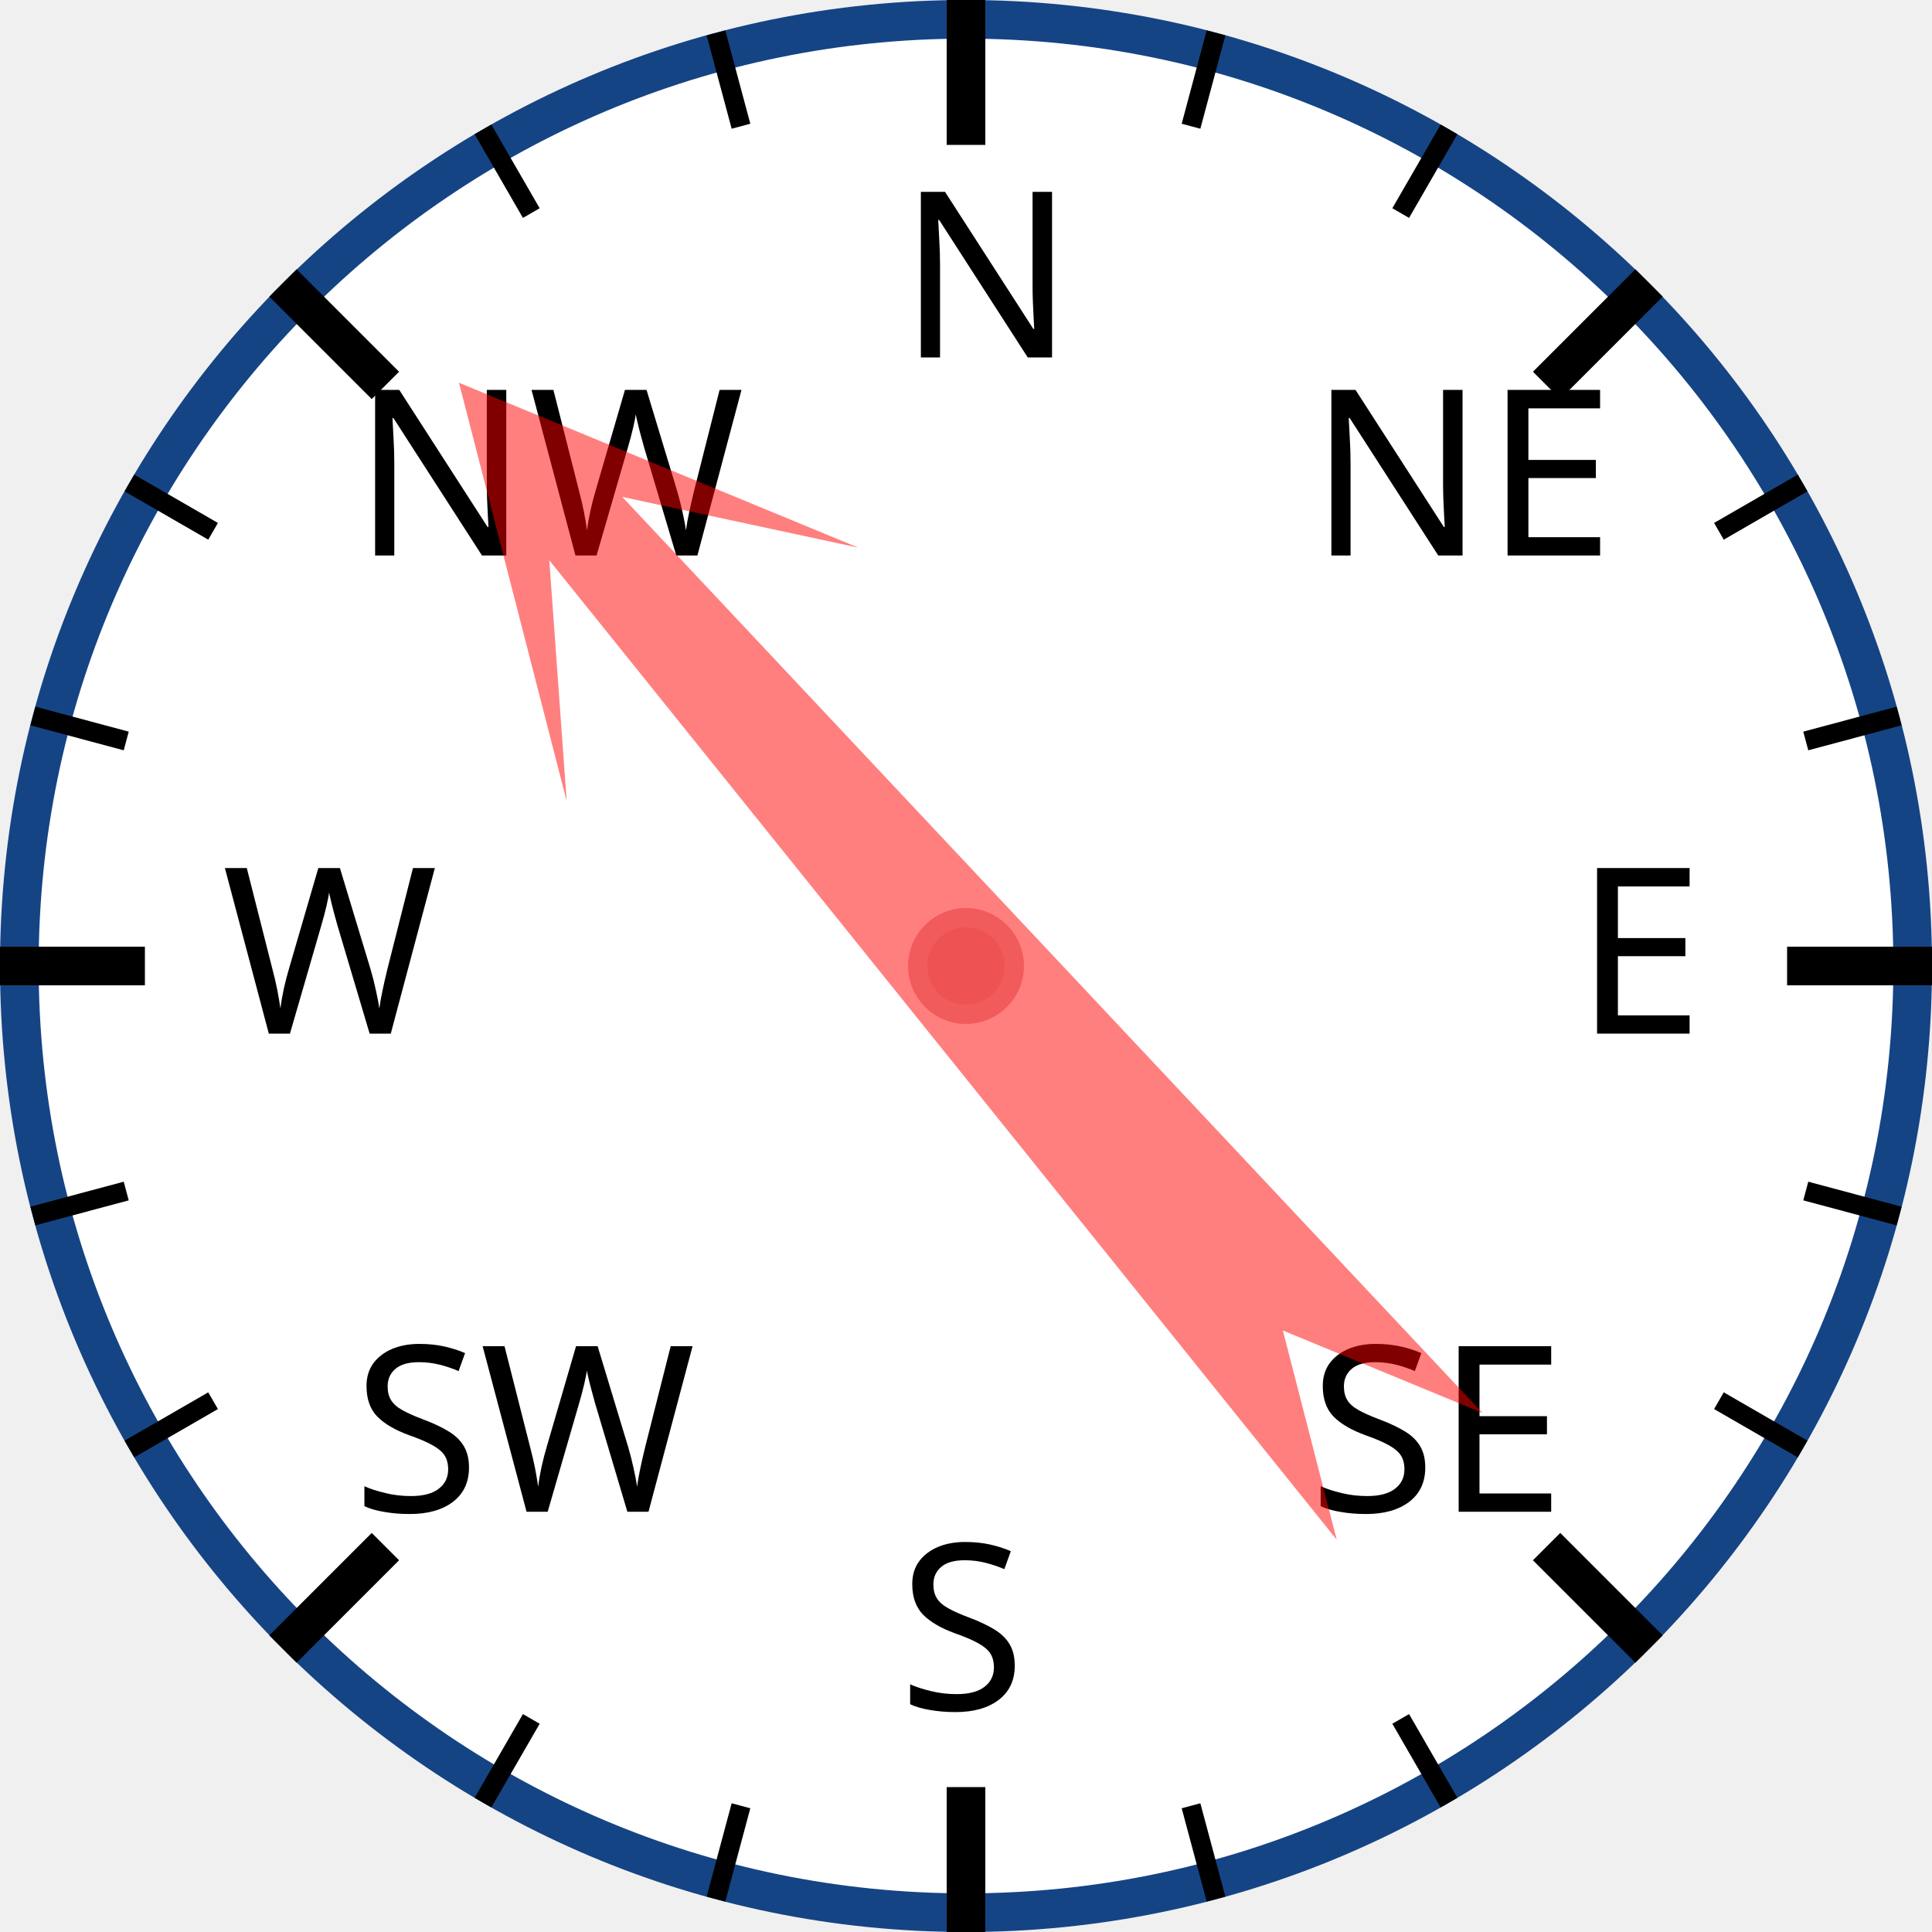
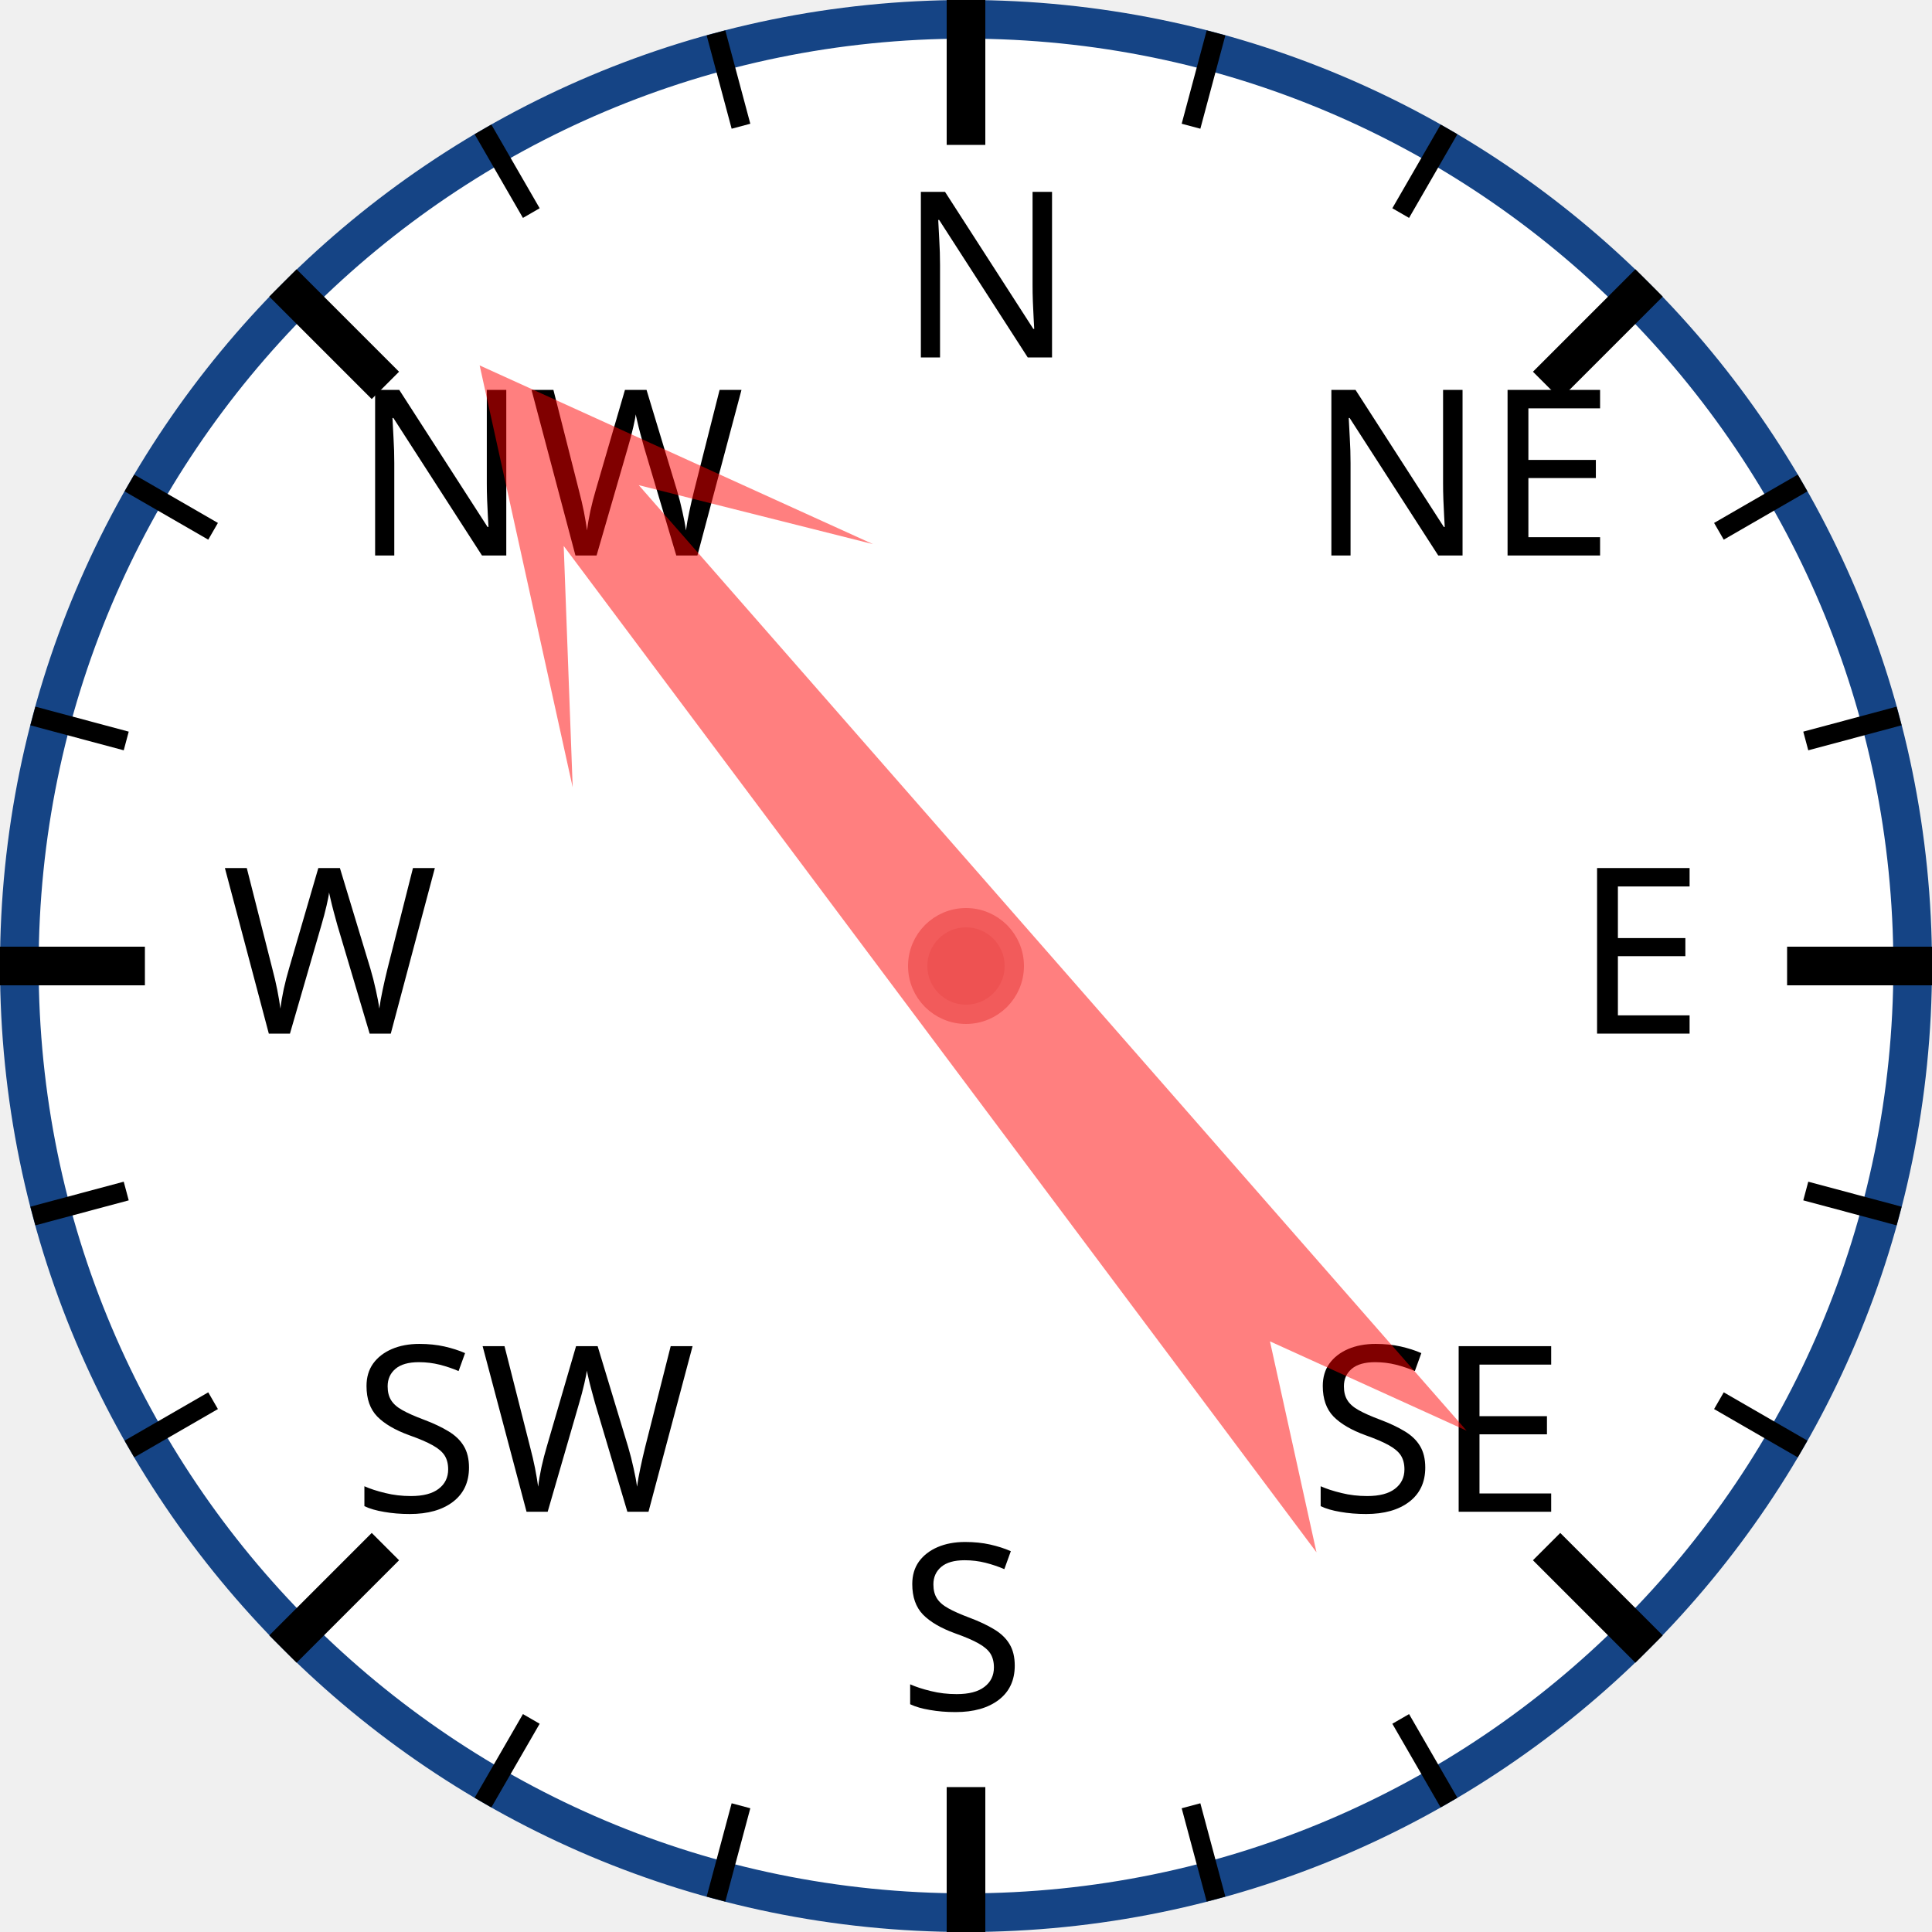
<svg xmlns="http://www.w3.org/2000/svg" width="120px" height="120px" viewBox="0 0 200 200">
  <circle cx="100" cy="100" r="98" style="fill: white; stroke: #154485; stroke-width: 4;" />
  <text x="93.0" y="37.0" style="font-family: sans-serif; font-size: 18pt;">N</text>
  <line x1="100.0" y1="0.0" x2="100.0" y2="15.0" style="stroke: black; stroke-width: 4;" />
  <line x1="74.118" y1="3.407" x2="76.706" y2="13.067" style="stroke: black; stroke-width: 2;" />
  <line x1="50" y1="13.397" x2="55" y2="22.058" style="stroke: black; stroke-width: 2;" />
  <text x="36.503" y="57.503" style="font-family: sans-serif; font-size: 18pt;">NW</text>
  <line x1="29.289" y1="29.289" x2="39.896" y2="39.896" style="stroke: black; stroke-width: 4;" />
  <line x1="13.397" y1="50" x2="22.058" y2="55" style="stroke: black; stroke-width: 2;" />
  <line x1="3.407" y1="74.118" x2="13.067" y2="76.706" style="stroke: black; stroke-width: 2;" />
  <text x="23.0" y="107.0" style="font-family: sans-serif; font-size: 18pt;">W</text>
  <line x1="0.0" y1="100.0" x2="15.0" y2="100.0" style="stroke: black; stroke-width: 4;" />
  <line x1="3.407" y1="125.882" x2="13.067" y2="123.294" style="stroke: black; stroke-width: 2;" />
  <line x1="13.397" y1="150" x2="22.058" y2="145" style="stroke: black; stroke-width: 2;" />
  <text x="36.503" y="156.497" style="font-family: sans-serif; font-size: 18pt;">SW</text>
  <line x1="29.289" y1="170.711" x2="39.896" y2="160.104" style="stroke: black; stroke-width: 4;" />
  <line x1="50" y1="186.603" x2="55" y2="177.942" style="stroke: black; stroke-width: 2;" />
  <line x1="74.118" y1="196.593" x2="76.706" y2="186.933" style="stroke: black; stroke-width: 2;" />
  <text x="93" y="177.0" style="font-family: sans-serif; font-size: 18pt;">S</text>
  <line x1="100" y1="200.0" x2="100" y2="185.0" style="stroke: black; stroke-width: 4;" />
  <line x1="125.882" y1="196.593" x2="123.294" y2="186.933" style="stroke: black; stroke-width: 2;" />
  <line x1="150.0" y1="186.603" x2="145.0" y2="177.942" style="stroke: black; stroke-width: 2;" />
  <text x="135.497" y="156.497" style="font-family: sans-serif; font-size: 18pt;">SE</text>
  <line x1="170.711" y1="170.711" x2="160.104" y2="160.104" style="stroke: black; stroke-width: 4;" />
  <line x1="186.603" y1="150" x2="177.942" y2="145" style="stroke: black; stroke-width: 2;" />
  <line x1="196.593" y1="125.882" x2="186.933" y2="123.294" style="stroke: black; stroke-width: 2;" />
  <text x="163.0" y="107" style="font-family: sans-serif; font-size: 18pt;">E</text>
  <line x1="200.0" y1="100" x2="185.0" y2="100" style="stroke: black; stroke-width: 4;" />
  <line x1="196.593" y1="74.118" x2="186.933" y2="76.706" style="stroke: black; stroke-width: 2;" />
  <line x1="186.603" y1="50" x2="177.942" y2="55" style="stroke: black; stroke-width: 2;" />
  <text x="135.497" y="57.503" style="font-family: sans-serif; font-size: 18pt;">NE</text>
  <line x1="170.711" y1="29.289" x2="160.104" y2="39.896" style="stroke: black; stroke-width: 4;" />
  <line x1="150" y1="13.397" x2="145" y2="22.058" style="stroke: black; stroke-width: 2;" />
  <line x1="125.882" y1="3.407" x2="123.294" y2="13.067" style="stroke: black; stroke-width: 2;" />
-   <polygon points="100 20 120 60 105 40 110 170 100 150 90 170 95 40 80 60" style="fill: red; fill-opacity: 0.5;" transform="rotate(319,100,100)" />
+   <polygon points="100 20 120 60 105 40 110 170 100 150 90 170 95 40 80 60" style="fill: red; fill-opacity: 0.5;" transform="rotate(321,100,100)" />
  <circle cx="100" cy="100" r="5" style="fill: #EE5252; stroke: #F25B5B; stroke-width: 2;" />
</svg>
